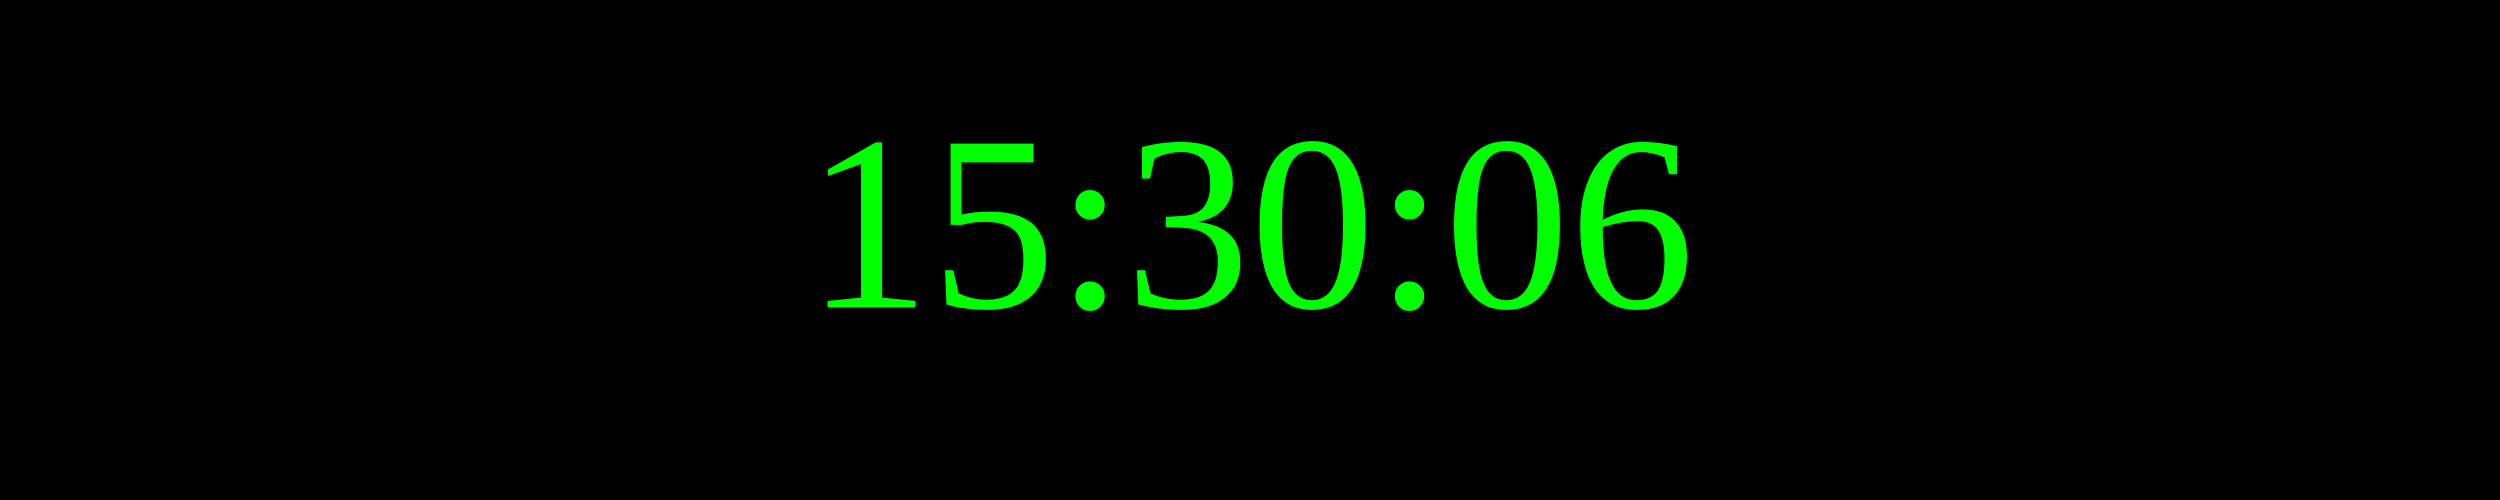
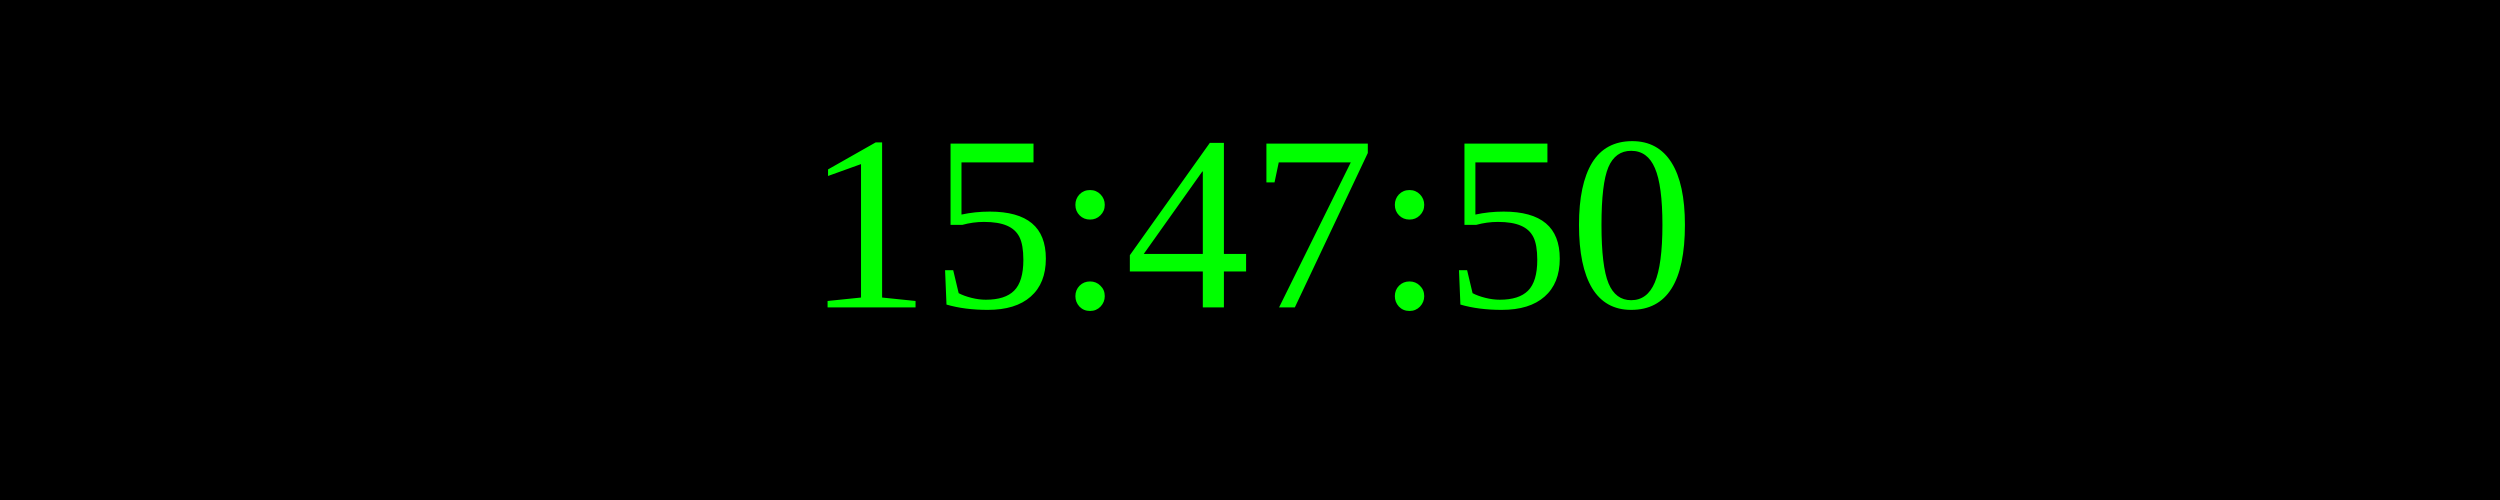
<svg xmlns="http://www.w3.org/2000/svg" width="250" height="50">
  <rect width="100%" height="100%" fill="black" />
  <text x="50%" y="50%" font-size="25" fill="lime" text-anchor="middle" dominant-baseline="middle">
- 15:30:06
+ 15:47:50
</text>
</svg>
